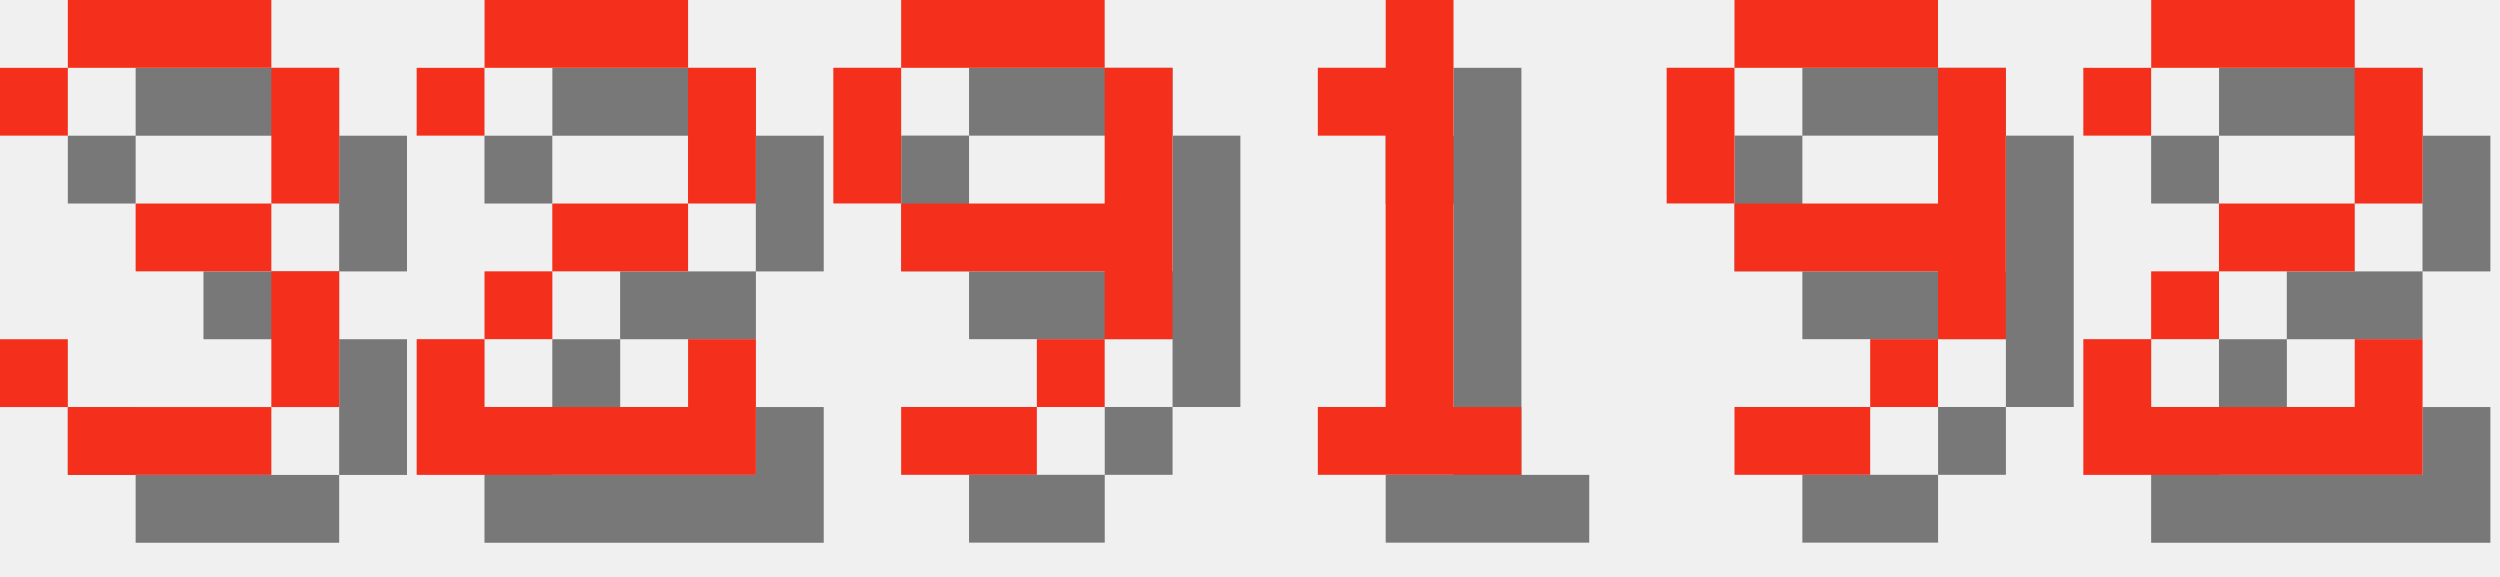
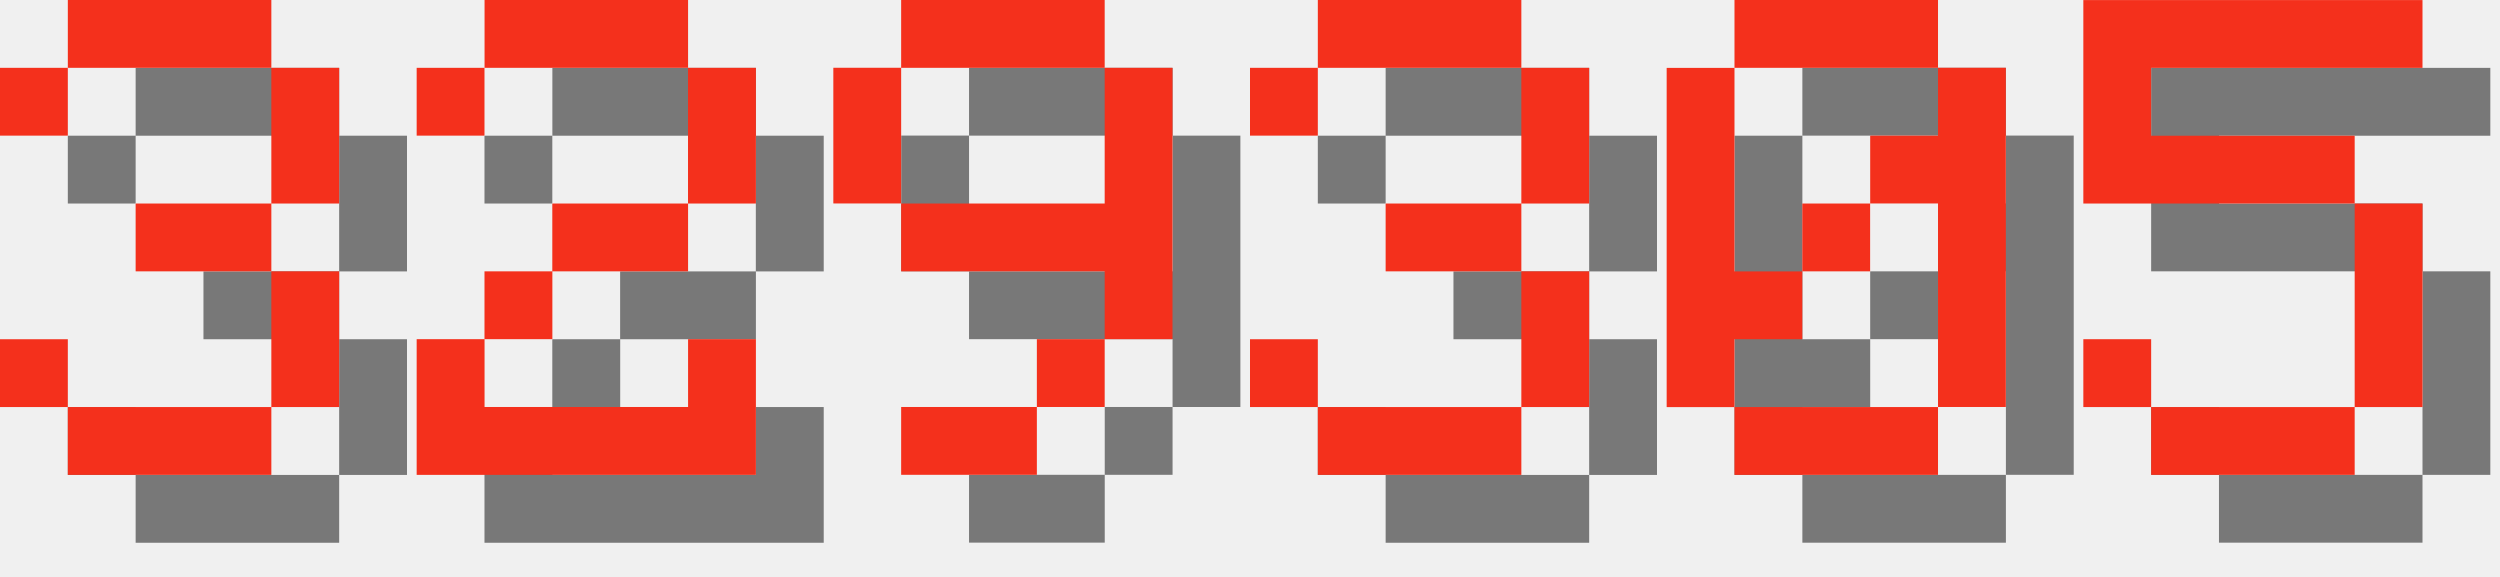
<svg xmlns="http://www.w3.org/2000/svg" version="1.1" width="156.0" height="36">
  <style>
        .text-foreground {
            fill: #F4301C;
        }
        .text-shadow {
            fill: #000000;
            fill-opacity: 0.5;
        }
    </style>
  <g class="digit" id="digit_3" transform="translate(0.0, 0), scale(4)">
    <path id="digit_3_shadow" class="text-shadow" d="m1.058 2.117v1.058h1.058v-1.058h3.175v2.117h-2.117v1.058h2.117v2.117h-3.175v-1.058h-1.058v1.058h1.058v1.058h3.175v-1.058h1.058v-2.117h-1.058v-1.058h1.058v-2.117h-1.058v-1.058h-3.175v1.058h-1.058z" fill-opacity=".5" style="paint-order:stroke fill markers" />
    <path id="digit_3_fg" class="text-foreground" d="m0 1.058v1.058h1.058v-1.058h3.175v2.117h-2.117v1.058h2.117v2.117h-3.175v-1.058h-1.058v1.058h1.058v1.058h3.175v-1.058h1.058v-2.117h-1.058v-1.058h1.058v-2.117h-1.058v-1.058h-3.175v1.058h-1.058z" fill="#fff" style="paint-order:stroke fill markers" />
  </g>
  <g class="digit" id="digit_2" transform="translate(26.0, 0), scale(4)">
    <path id="digit_2_shadow" class="text-shadow" d="m1.058 2.117v1.058h1.058v-1.058h3.175v2.117h-2.117v1.058h-1.058v1.058h-1.058v2.117h5.292v-2.117h-1.058v1.058h-3.175v-1.058h1.058v-1.058h2.117v-1.058h1.058v-2.117h-1.058v-1.058h-3.175v1.058h-1.058z" fill-opacity=".5" style="paint-order:stroke fill markers" />
    <path id="digit_2_fg" class="text-foreground" d="m0 1.058v1.058h1.058v-1.058h3.175v2.117h-2.117v1.058h-1.058v1.058h-1.058v2.117h5.292v-2.117h-1.058v1.058h-3.175v-1.058h1.058v-1.058h2.117v-1.058h1.058v-2.117h-1.058v-1.058h-3.175v1.058h-1.058z" fill="#fff" style="paint-order:stroke fill markers" />
  </g>
  <g class="digit" id="digit_9" transform="translate(52.0, 0), scale(4)">
    <path id="digit_9_shadow" class="text-shadow" d="m2.117 1.058v1.058h3.175v-1.058h-3.175zm3.175 1.058v2.117h-3.175v1.058h3.175v1.058h1.058v-4.233h-1.058zm0 4.233h-1.058v1.058h1.058v-1.058zm-1.058 1.058h-2.117v1.058h2.117v-1.058zm-2.117-3.175v-2.117h-1.058v2.117h1.058z" fill-opacity=".5" style="paint-order:stroke fill markers" />
    <path id="digit_9_fg" class="text-foreground" d="m1.058 0v1.058h3.175v-1.058h-3.175zm3.175 1.058v2.117h-3.175v1.058h3.175v1.058h1.058v-4.233h-1.058zm0 4.233h-1.058v1.058h1.058v-1.058zm-1.058 1.058h-2.117v1.058h2.117v-1.058zm-2.117-3.175v-2.117h-1.058v2.117h1.058z" fill="#fff" style="paint-order:stroke fill markers" />
  </g>
-   <g class="digit" id="digit_1" transform="translate(78.0, 0), scale(4)">
-     <path id="digit_1_shadow" class="text-shadow" d="m2.117 2.117v1.058h1.058v4.233h-1.058v1.058h3.175v-1.058h-1.058v-6.35h-1.058v1.058h-1.058z" fill-opacity=".5" style="paint-order:stroke fill markers" />
-     <path id="digit_1_fg" class="text-foreground" d="m1.058 1.058v1.058h1.058v4.233h-1.058v1.058h3.175v-1.058h-1.058v-6.35h-1.058v1.058h-1.058z" fill="#fff" style="paint-order:stroke fill markers" />
+   <g class="digit" id="digit_3" transform="translate(78.0, 0), scale(4)">
+     <path id="digit_3_shadow" class="text-shadow" d="m1.058 2.117v1.058h1.058v-1.058h3.175v2.117h-2.117v1.058h2.117v2.117h-3.175v-1.058h-1.058v1.058h1.058v1.058h3.175v-1.058h1.058v-2.117h-1.058v-1.058h1.058v-2.117h-1.058v-1.058h-3.175v1.058h-1.058z" fill-opacity=".5" style="paint-order:stroke fill markers" />
+     <path id="digit_3_fg" class="text-foreground" d="m0 1.058v1.058h1.058v-1.058h3.175v2.117h-2.117v1.058h2.117v2.117h-3.175v-1.058h-1.058v1.058h1.058v1.058h3.175v-1.058h1.058v-2.117h-1.058v-1.058h1.058v-2.117h-1.058v-1.058h-3.175v1.058h-1.058z" fill="#fff" style="paint-order:stroke fill markers" />
  </g>
-   <g class="digit" id="digit_9" transform="translate(104.0, 0), scale(4)">
-     <path id="digit_9_shadow" class="text-shadow" d="m2.117 1.058v1.058h3.175v-1.058h-3.175zm3.175 1.058v2.117h-3.175v1.058h3.175v1.058h1.058v-4.233h-1.058zm0 4.233h-1.058v1.058h1.058v-1.058zm-1.058 1.058h-2.117v1.058h2.117v-1.058zm-2.117-3.175v-2.117h-1.058v2.117h1.058z" fill-opacity=".5" style="paint-order:stroke fill markers" />
-     <path id="digit_9_fg" class="text-foreground" d="m1.058 0v1.058h3.175v-1.058h-3.175zm3.175 1.058v2.117h-3.175v1.058h3.175v1.058h1.058v-4.233h-1.058zm0 4.233h-1.058v1.058h1.058v-1.058zm-1.058 1.058h-2.117v1.058h2.117v-1.058zm-2.117-3.175v-2.117h-1.058v2.117h1.058z" fill="#fff" style="paint-order:stroke fill markers" />
+   <g class="digit" id="digit_0" transform="translate(104.0, 0), scale(4)">
+     <path id="digit_0_shadow" class="text-shadow" d="m2.117 1.058v1.058h3.175v-1.058h-3.175zm3.175 1.058v1.058h-1.058v1.058h1.058v3.175h1.058v-5.292h-1.058zm0 5.292h-3.175v1.058h3.175v-1.058zm-3.175 0v-1.058h1.058v-1.058h-1.058v-3.175h-1.058v5.292h1.058zm1.058-2.117h1.058v-1.058h-1.058v1.058z" fill-opacity=".5" style="paint-order:stroke fill markers" />
+     <path id="digit_0_fg" class="text-foreground" d="m1.058 0v1.058h3.175v-1.058h-3.175zm3.175 1.058v1.058h-1.058v1.058h1.058v3.175h1.058v-5.292h-1.058zm0 5.292h-3.175v1.058h3.175v-1.058zm-3.175 0v-1.058h1.058v-1.058h-1.058v-3.175h-1.058v5.292h1.058zm1.058-2.117h1.058v-1.058h-1.058v1.058z" fill="#fff" style="paint-order:stroke fill markers" />
  </g>
-   <g class="digit" id="digit_2" transform="translate(130.0, 0), scale(4)">
-     <path id="digit_2_shadow" class="text-shadow" d="m1.058 2.117v1.058h1.058v-1.058h3.175v2.117h-2.117v1.058h-1.058v1.058h-1.058v2.117h5.292v-2.117h-1.058v1.058h-3.175v-1.058h1.058v-1.058h2.117v-1.058h1.058v-2.117h-1.058v-1.058h-3.175v1.058h-1.058z" fill-opacity=".5" style="paint-order:stroke fill markers" />
-     <path id="digit_2_fg" class="text-foreground" d="m0 1.058v1.058h1.058v-1.058h3.175v2.117h-2.117v1.058h-1.058v1.058h-1.058v2.117h5.292v-2.117h-1.058v1.058h-3.175v-1.058h1.058v-1.058h2.117v-1.058h1.058v-2.117h-1.058v-1.058h-3.175v1.058h-1.058z" fill="#fff" style="paint-order:stroke fill markers" />
+   <g class="digit" id="digit_5" transform="translate(130.0, 0), scale(4)">
+     <path id="digit_5_shadow" class="text-shadow" d="m1.058 1.058v3.175h4.233v3.175h-3.175v-1.058h-1.058v1.058h1.058v1.058h3.175v-1.058h1.058v-3.175h-1.058v-1.058h-3.175v-1.058h4.233v-1.058h-5.292z" fill-opacity=".5" style="paint-order:stroke fill markers" />
+     <path id="digit_5_fg" class="text-foreground" d="m0 0v3.175h4.233v3.175h-3.175v-1.058h-1.058v1.058h1.058v1.058h3.175v-1.058h1.058v-3.175h-1.058v-1.058h-3.175v-1.058h4.233v-1.058h-5.292z" fill="#fff" style="paint-order:stroke fill markers" />
  </g>
</svg>
